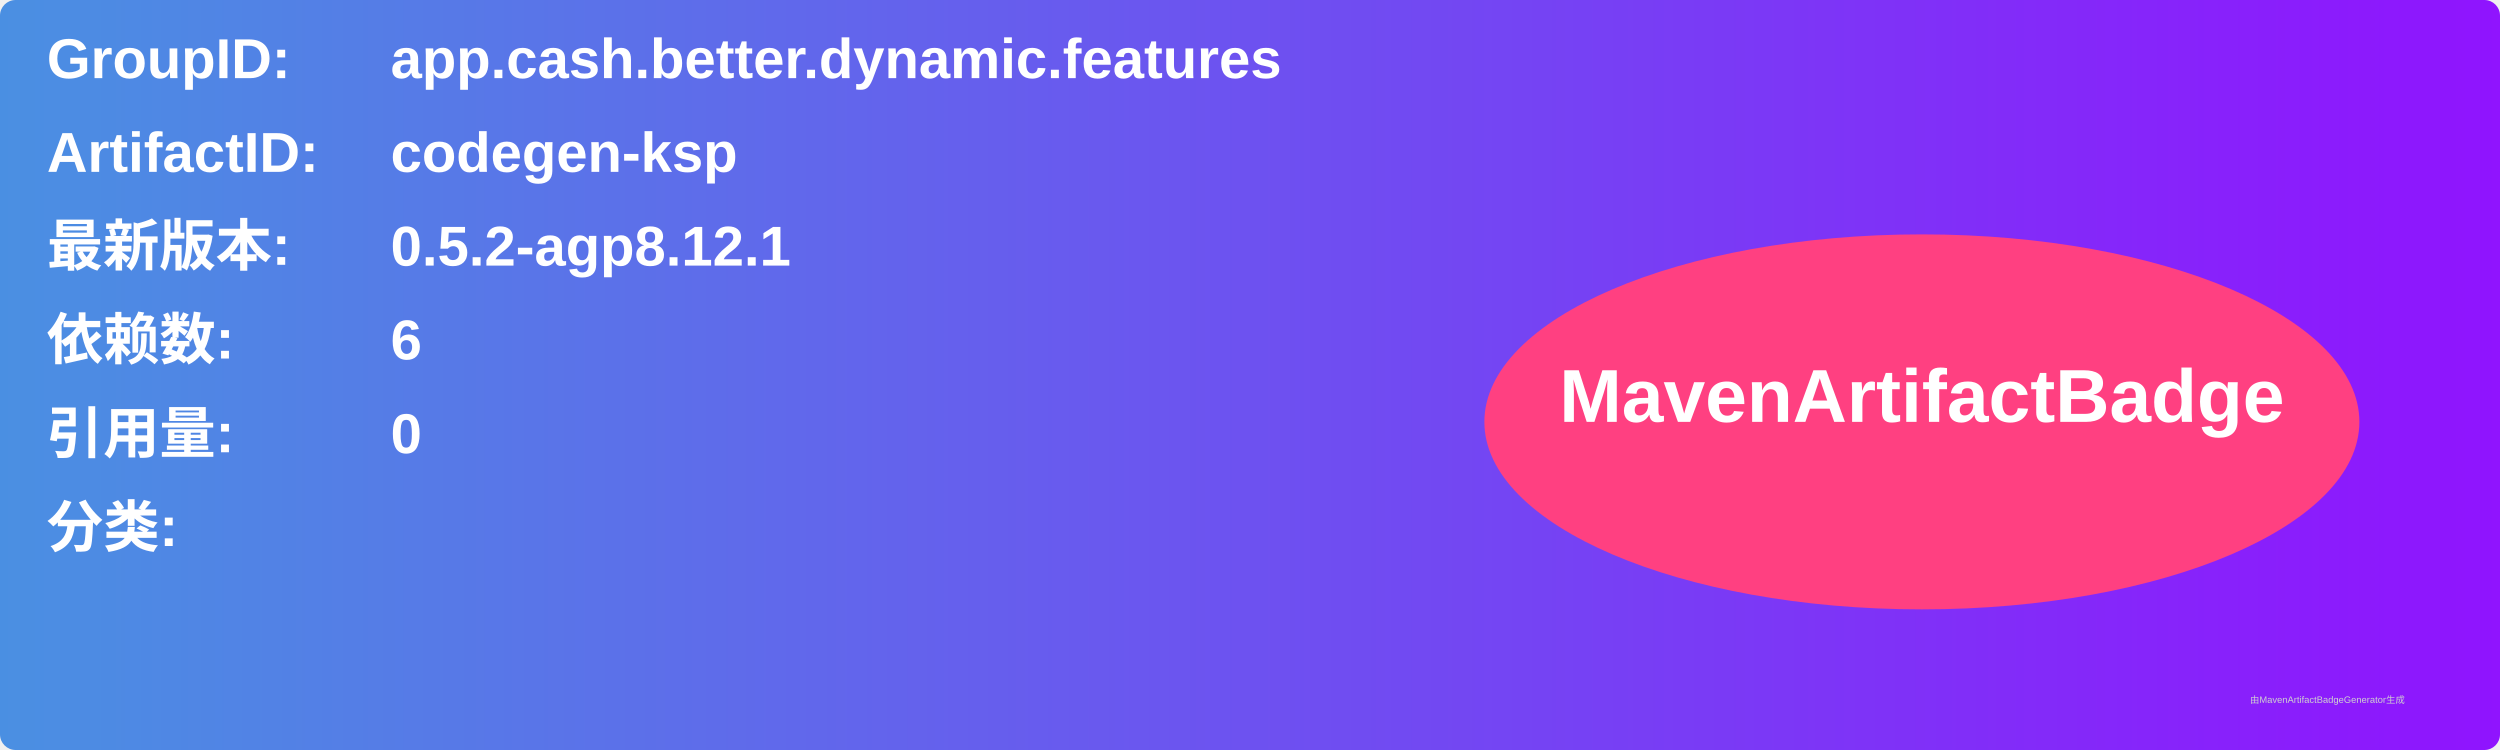
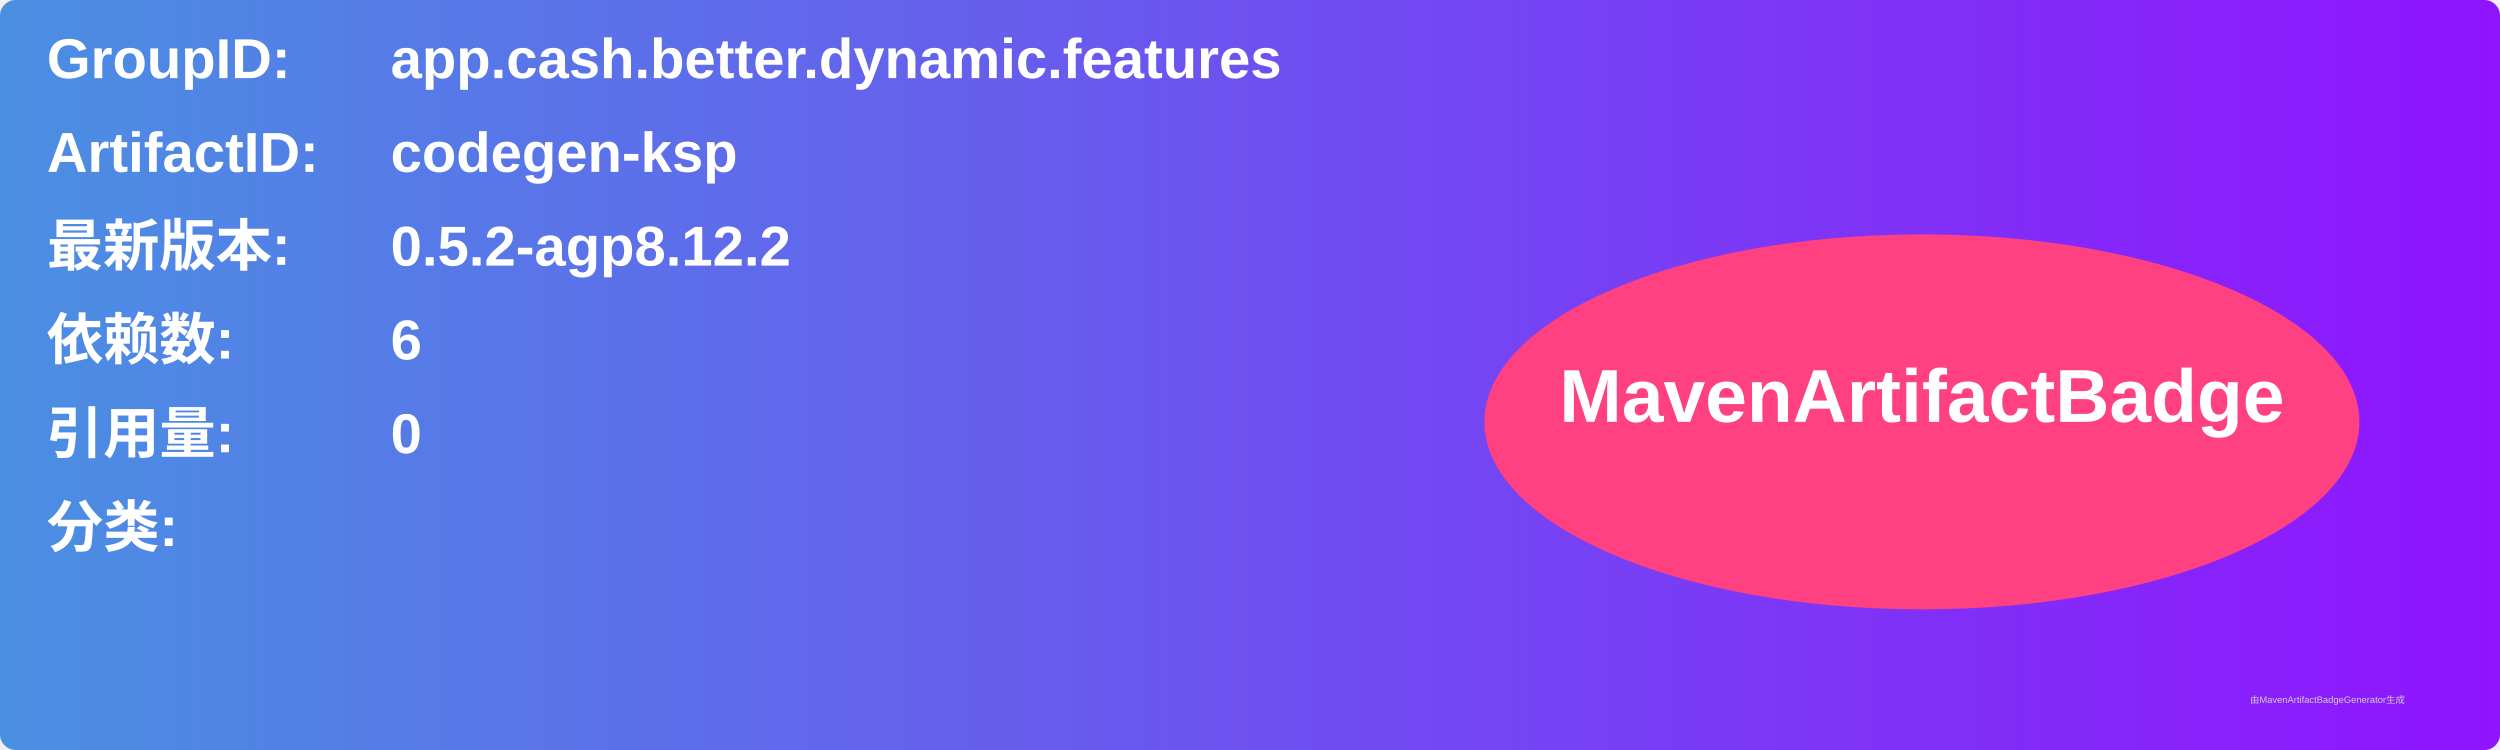
<svg xmlns="http://www.w3.org/2000/svg" width="800" height="240" viewBox="0 0 800 240">
  <linearGradient id="grad" x1="0%" y1="0%" x2="100%" y2="0%">
    <stop offset="0%" stop-color="#4a90e2" />
    <stop offset="100%" stop-color="#9013fe" />
  </linearGradient>
  <rect width="100%" height="100%" rx="5" ry="5" fill="url(#grad)" />
  <g transform="translate(15, 15)">
    <text x="0" y="10" font-family="Arial" font-size="18" fill="white" font-weight="bold" width="260">GroupID:</text>
    <text x="110" y="10" font-family="Arial" font-size="18" fill="white" font-weight="bold" width="460">app.cash.better.dynamic.features</text>
    <text x="0" y="40" font-family="Arial" font-size="18" fill="white" font-weight="bold" width="260">ArtifactID:</text>
    <text x="110" y="40" font-family="Arial" font-size="18" fill="white" font-weight="bold" width="460">codegen-ksp</text>
    <text x="0" y="70" font-family="Arial" font-size="18" fill="white" font-weight="bold">最新版本:</text>
    <text x="110" y="70" font-family="Arial" font-size="18" fill="white" font-weight="bold">
-       <tspan font-weight="bold">0.5.2-agp8.12.1</tspan>
+       <tspan font-weight="bold">0.5.2-agp8.12.2</tspan>
    </text>
    <text x="0" y="100" font-family="Arial" font-size="18" fill="white" font-weight="bold">依赖数: </text>
    <text x="110" y="100" font-family="Arial" font-size="18" fill="white">
      <tspan font-weight="bold">6</tspan>
    </text>
    <text x="0" y="130" font-family="Arial" font-size="18" fill="white" font-weight="bold">引用量: </text>
    <text x="110" y="130" font-family="Arial" font-size="18" fill="white">
      <tspan font-weight="bold">0</tspan>
    </text>
    <text x="0" y="160" font-family="Arial" font-size="18" fill="white" font-weight="bold">分类:</text>
    <text x="10" y="190" font-family="Arial" font-size="10" fill="white">
      <tspan font-weight="bold" />
    </text>
    <ellipse cx="600" cy="120" rx="140" ry="60" fill="#ff4081" />
    <text x="600" y="120" text-anchor="middle" font-family="Arial" font-size="24" fill="white" font-weight="bold">MavenArtifactBadge</text>
  </g>
  <text x="720" y="225" font-family="Arial" font-size="3" fill="#d0d0d0">由MavenArtifactBadgeGenerator生成</text>
</svg>
